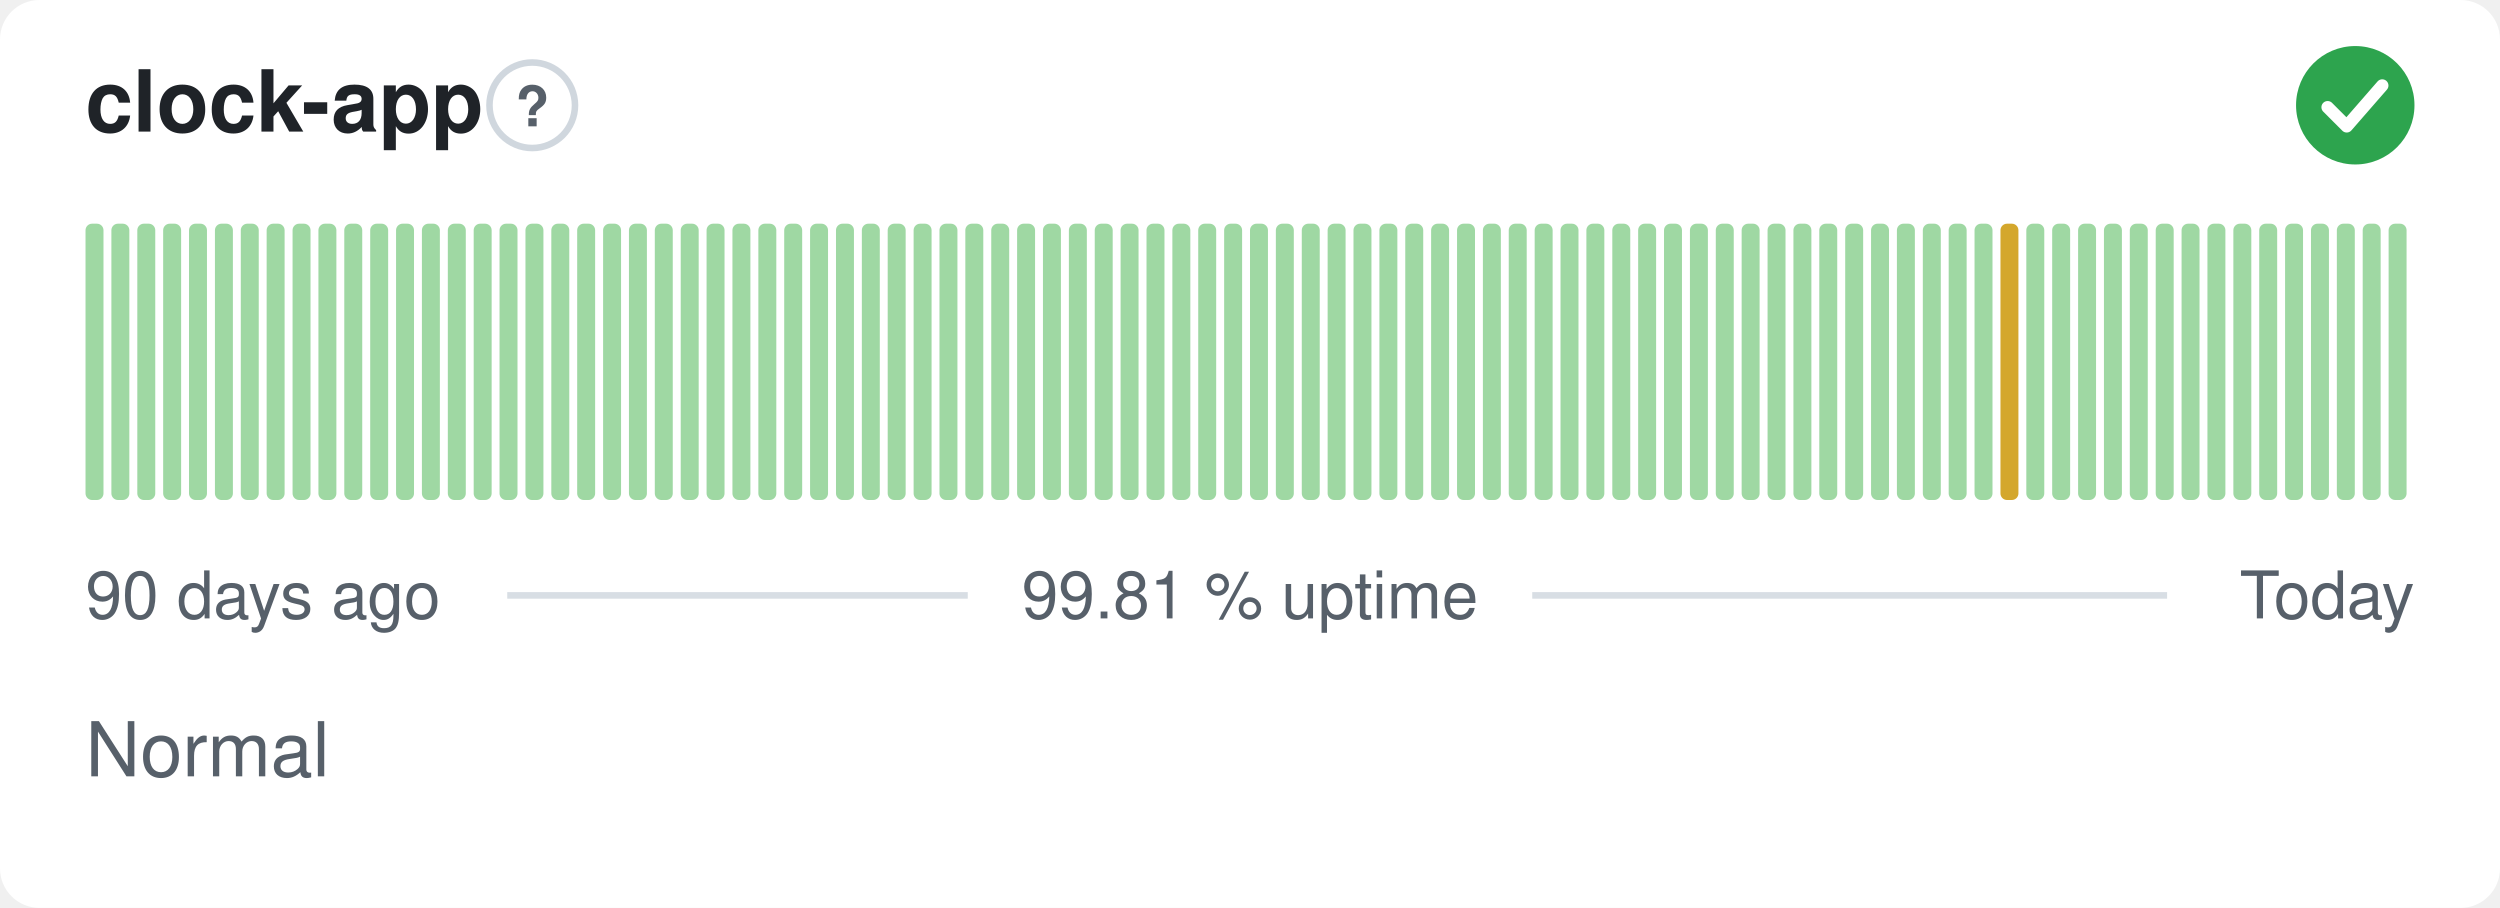
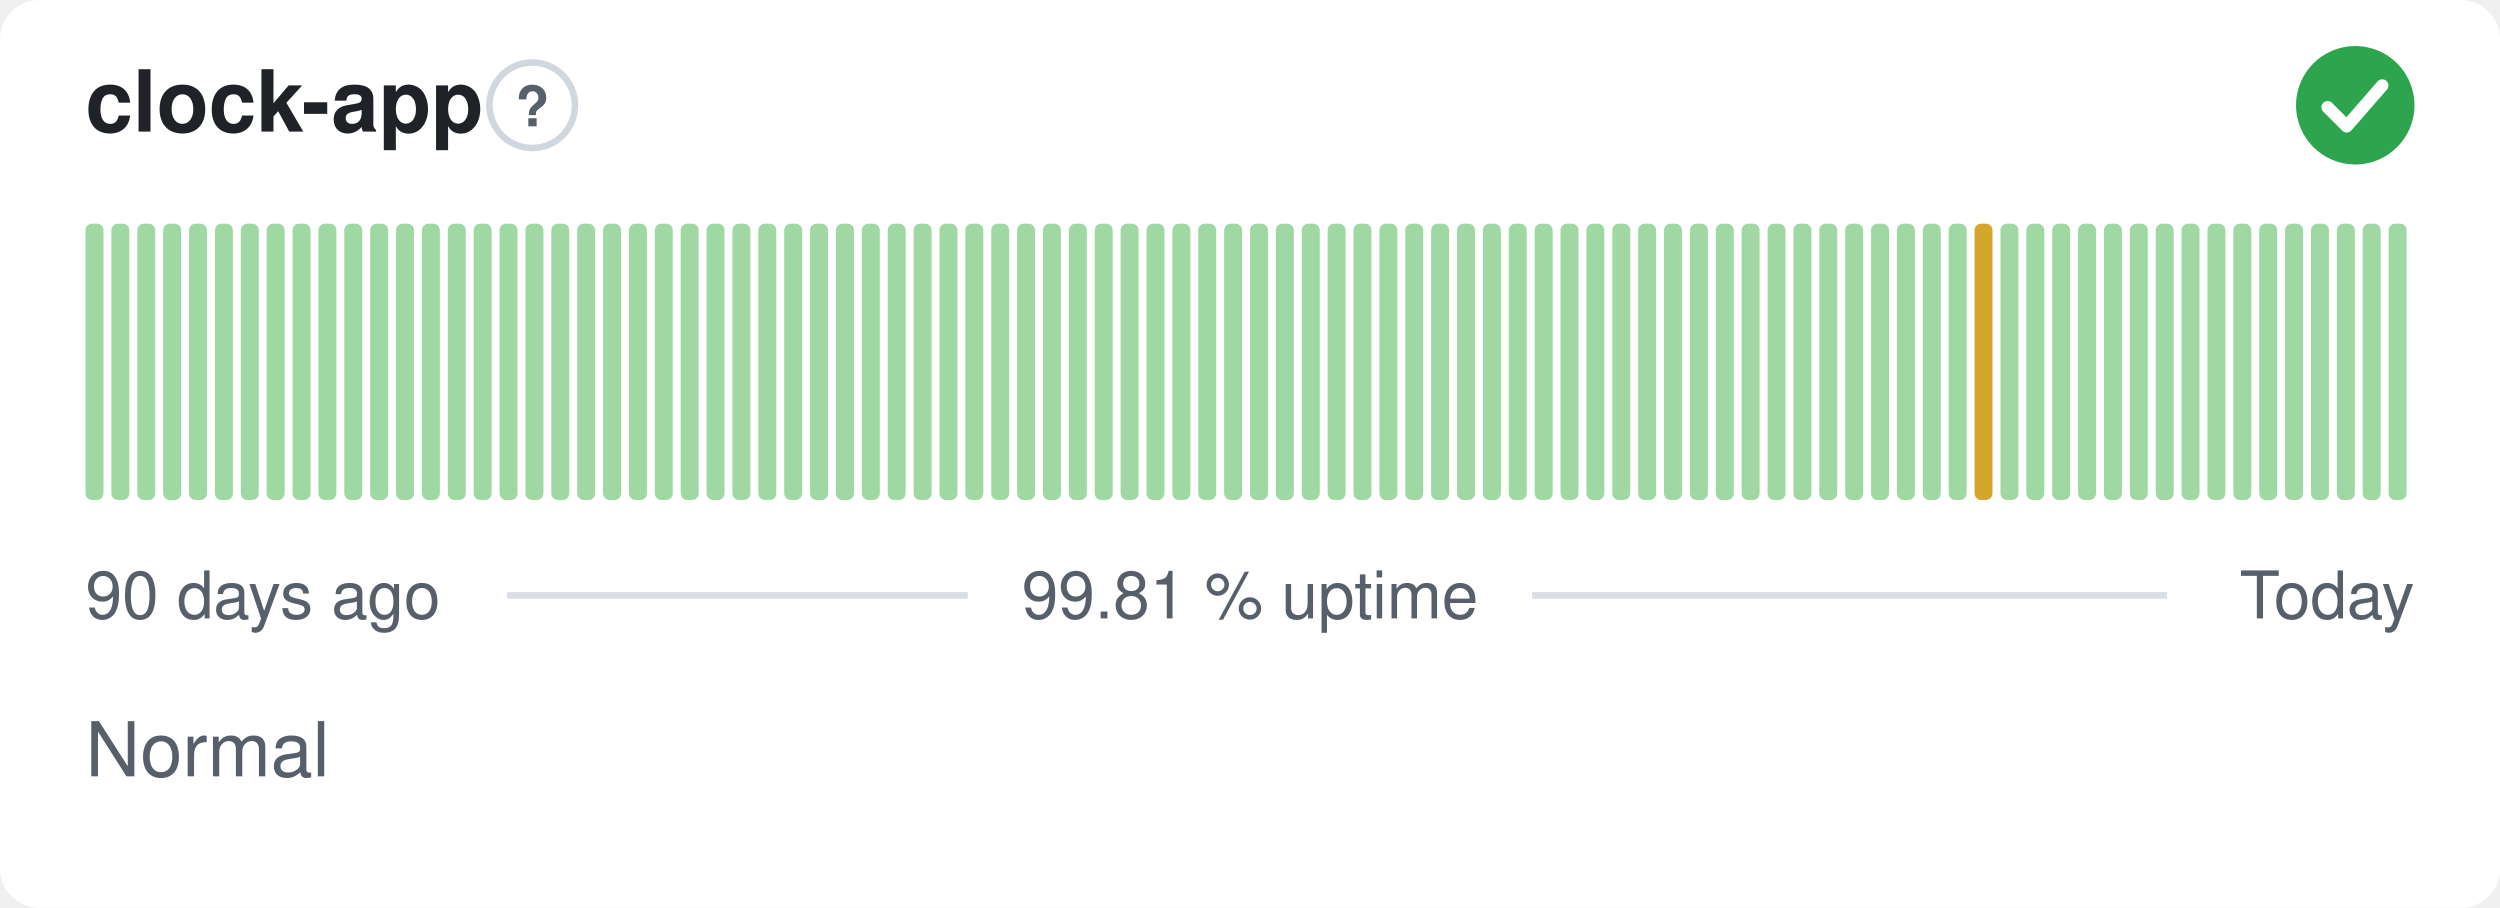
<svg xmlns="http://www.w3.org/2000/svg" width="380" height="138" viewBox="0 0 380 138" role="img" aria-label="clock-app: Normal, 99.81 % uptime over the last 90 days" font-family="-apple-system,BlinkMacSystemFont,'Segoe UI',Helvetica,Arial,sans-serif">
  <style>
    @media (prefers-color-scheme: dark) {
      .bg { fill: #0d1117 }
      .title { fill: #e6edf3 }
      .muted { fill: #8b949e }
      .hint { stroke: #30363d }
      .rule { stroke: #30363d }
      .nodata { fill: #21262d }
    }
  </style>
  <rect class="bg" width="380" height="138" rx="6" fill="#ffffff" />
  <text class="title" x="13" y="20" font-size="13" font-weight="600" fill="#1f2328">clock-app</text>
  <circle class="hint" cx="80.9" cy="16" r="6.5" fill="none" stroke="#d0d7de" stroke-width="1" />
  <text class="muted" x="80.9" y="19.2" text-anchor="middle" font-size="8.5" font-weight="700" fill="#57606a">?</text>
  <circle cx="358" cy="16" r="9" fill="#2da44e" />
  <path d="M353.80 16.30l2.90 2.90 5.40 -6.20" fill="none" stroke="#fff" stroke-width="1.89" stroke-linecap="round" stroke-linejoin="round" />
  <rect x="13.00" y="34.00" width="2.73" height="42.00" rx="1" fill="#9fd8a3" />
  <rect x="16.93" y="34.00" width="2.73" height="42.00" rx="1" fill="#9fd8a3" />
  <rect x="20.87" y="34.00" width="2.73" height="42.00" rx="1" fill="#9fd8a3" />
  <rect x="24.80" y="34.00" width="2.73" height="42.00" rx="1" fill="#9fd8a3" />
  <rect x="28.73" y="34.00" width="2.73" height="42.00" rx="1" fill="#9fd8a3" />
  <rect x="32.67" y="34.00" width="2.73" height="42.00" rx="1" fill="#9fd8a3" />
  <rect x="36.60" y="34.00" width="2.73" height="42.00" rx="1" fill="#9fd8a3" />
  <rect x="40.53" y="34.00" width="2.73" height="42.00" rx="1" fill="#9fd8a3" />
  <rect x="44.47" y="34.00" width="2.73" height="42.00" rx="1" fill="#9fd8a3" />
  <rect x="48.40" y="34.00" width="2.73" height="42.00" rx="1" fill="#9fd8a3" />
  <rect x="52.33" y="34.00" width="2.73" height="42.00" rx="1" fill="#9fd8a3" />
  <rect x="56.27" y="34.00" width="2.73" height="42.00" rx="1" fill="#9fd8a3" />
  <rect x="60.20" y="34.00" width="2.73" height="42.00" rx="1" fill="#9fd8a3" />
  <rect x="64.13" y="34.00" width="2.73" height="42.00" rx="1" fill="#9fd8a3" />
  <rect x="68.07" y="34.00" width="2.73" height="42.00" rx="1" fill="#9fd8a3" />
  <rect x="72.00" y="34.00" width="2.73" height="42.00" rx="1" fill="#9fd8a3" />
  <rect x="75.93" y="34.00" width="2.73" height="42.00" rx="1" fill="#9fd8a3" />
  <rect x="79.87" y="34.00" width="2.73" height="42.00" rx="1" fill="#9fd8a3" />
  <rect x="83.80" y="34.00" width="2.73" height="42.00" rx="1" fill="#9fd8a3" />
  <rect x="87.73" y="34.00" width="2.73" height="42.00" rx="1" fill="#9fd8a3" />
  <rect x="91.67" y="34.00" width="2.73" height="42.00" rx="1" fill="#9fd8a3" />
  <rect x="95.60" y="34.00" width="2.73" height="42.00" rx="1" fill="#9fd8a3" />
  <rect x="99.53" y="34.00" width="2.73" height="42.00" rx="1" fill="#9fd8a3" />
  <rect x="103.47" y="34.00" width="2.73" height="42.00" rx="1" fill="#9fd8a3" />
  <rect x="107.40" y="34.00" width="2.73" height="42.00" rx="1" fill="#9fd8a3" />
  <rect x="111.33" y="34.00" width="2.73" height="42.00" rx="1" fill="#9fd8a3" />
  <rect x="115.27" y="34.00" width="2.73" height="42.00" rx="1" fill="#9fd8a3" />
  <rect x="119.20" y="34.00" width="2.73" height="42.00" rx="1" fill="#9fd8a3" />
  <rect x="123.13" y="34.00" width="2.73" height="42.00" rx="1" fill="#9fd8a3" />
  <rect x="127.07" y="34.00" width="2.73" height="42.00" rx="1" fill="#9fd8a3" />
  <rect x="131.00" y="34.00" width="2.73" height="42.00" rx="1" fill="#9fd8a3" />
  <rect x="134.93" y="34.00" width="2.73" height="42.00" rx="1" fill="#9fd8a3" />
  <rect x="138.87" y="34.00" width="2.73" height="42.00" rx="1" fill="#9fd8a3" />
  <rect x="142.80" y="34.00" width="2.73" height="42.00" rx="1" fill="#9fd8a3" />
  <rect x="146.73" y="34.00" width="2.73" height="42.00" rx="1" fill="#9fd8a3" />
  <rect x="150.67" y="34.00" width="2.73" height="42.00" rx="1" fill="#9fd8a3" />
  <rect x="154.60" y="34.00" width="2.73" height="42.00" rx="1" fill="#9fd8a3" />
  <rect x="158.53" y="34.00" width="2.73" height="42.00" rx="1" fill="#9fd8a3" />
  <rect x="162.47" y="34.00" width="2.73" height="42.00" rx="1" fill="#9fd8a3" />
  <rect x="166.40" y="34.00" width="2.73" height="42.00" rx="1" fill="#9fd8a3" />
  <rect x="170.33" y="34.00" width="2.73" height="42.00" rx="1" fill="#9fd8a3" />
  <rect x="174.27" y="34.00" width="2.73" height="42.00" rx="1" fill="#9fd8a3" />
  <rect x="178.20" y="34.00" width="2.73" height="42.00" rx="1" fill="#9fd8a3" />
  <rect x="182.13" y="34.00" width="2.73" height="42.00" rx="1" fill="#9fd8a3" />
  <rect x="186.07" y="34.00" width="2.73" height="42.00" rx="1" fill="#9fd8a3" />
  <rect x="190.00" y="34.00" width="2.73" height="42.00" rx="1" fill="#9fd8a3" />
  <rect x="193.93" y="34.00" width="2.73" height="42.00" rx="1" fill="#9fd8a3" />
  <rect x="197.87" y="34.00" width="2.73" height="42.00" rx="1" fill="#9fd8a3" />
  <rect x="201.80" y="34.00" width="2.73" height="42.00" rx="1" fill="#9fd8a3" />
  <rect x="205.73" y="34.00" width="2.73" height="42.00" rx="1" fill="#9fd8a3" />
  <rect x="209.67" y="34.00" width="2.73" height="42.00" rx="1" fill="#9fd8a3" />
  <rect x="213.60" y="34.00" width="2.73" height="42.00" rx="1" fill="#9fd8a3" />
  <rect x="217.53" y="34.00" width="2.73" height="42.00" rx="1" fill="#9fd8a3" />
  <rect x="221.47" y="34.00" width="2.73" height="42.00" rx="1" fill="#9fd8a3" />
  <rect x="225.40" y="34.00" width="2.73" height="42.00" rx="1" fill="#9fd8a3" />
  <rect x="229.33" y="34.00" width="2.73" height="42.00" rx="1" fill="#9fd8a3" />
  <rect x="233.27" y="34.00" width="2.73" height="42.00" rx="1" fill="#9fd8a3" />
  <rect x="237.20" y="34.00" width="2.73" height="42.00" rx="1" fill="#9fd8a3" />
  <rect x="241.13" y="34.00" width="2.73" height="42.00" rx="1" fill="#9fd8a3" />
  <rect x="245.07" y="34.00" width="2.73" height="42.00" rx="1" fill="#9fd8a3" />
  <rect x="249.00" y="34.00" width="2.73" height="42.00" rx="1" fill="#9fd8a3" />
  <rect x="252.93" y="34.00" width="2.73" height="42.00" rx="1" fill="#9fd8a3" />
  <rect x="256.87" y="34.00" width="2.73" height="42.00" rx="1" fill="#9fd8a3" />
  <rect x="260.80" y="34.00" width="2.73" height="42.00" rx="1" fill="#9fd8a3" />
  <rect x="264.73" y="34.00" width="2.73" height="42.00" rx="1" fill="#9fd8a3" />
  <rect x="268.67" y="34.00" width="2.73" height="42.00" rx="1" fill="#9fd8a3" />
  <rect x="272.60" y="34.00" width="2.73" height="42.00" rx="1" fill="#9fd8a3" />
  <rect x="276.53" y="34.00" width="2.73" height="42.00" rx="1" fill="#9fd8a3" />
  <rect x="280.47" y="34.00" width="2.73" height="42.00" rx="1" fill="#9fd8a3" />
  <rect x="284.40" y="34.00" width="2.73" height="42.00" rx="1" fill="#9fd8a3" />
  <rect x="288.33" y="34.00" width="2.73" height="42.00" rx="1" fill="#9fd8a3" />
  <rect x="292.27" y="34.00" width="2.73" height="42.00" rx="1" fill="#9fd8a3" />
  <rect x="296.20" y="34.00" width="2.73" height="42.00" rx="1" fill="#9fd8a3" />
-   <rect x="300.13" y="34.00" width="2.73" height="42.00" rx="1" fill="#9fd8a3" />
-   <rect x="304.07" y="34.00" width="2.73" height="42.00" rx="1" fill="#d4a72c" />
+   <rect x="300.13" y="34.00" width="2.73" height="42.00" rx="1" fill="#d4a72c" />
+   <rect x="304.07" y="34.00" width="2.73" height="42.00" rx="1" fill="#9fd8a3" />
  <rect x="308.00" y="34.00" width="2.73" height="42.00" rx="1" fill="#9fd8a3" />
  <rect x="311.93" y="34.00" width="2.73" height="42.00" rx="1" fill="#9fd8a3" />
  <rect x="315.87" y="34.00" width="2.73" height="42.00" rx="1" fill="#9fd8a3" />
  <rect x="319.80" y="34.00" width="2.73" height="42.00" rx="1" fill="#9fd8a3" />
  <rect x="323.73" y="34.00" width="2.73" height="42.00" rx="1" fill="#9fd8a3" />
  <rect x="327.67" y="34.00" width="2.73" height="42.00" rx="1" fill="#9fd8a3" />
  <rect x="331.60" y="34.00" width="2.73" height="42.00" rx="1" fill="#9fd8a3" />
  <rect x="335.53" y="34.00" width="2.73" height="42.00" rx="1" fill="#9fd8a3" />
  <rect x="339.47" y="34.00" width="2.73" height="42.00" rx="1" fill="#9fd8a3" />
  <rect x="343.40" y="34.00" width="2.73" height="42.00" rx="1" fill="#9fd8a3" />
  <rect x="347.33" y="34.00" width="2.73" height="42.00" rx="1" fill="#9fd8a3" />
  <rect x="351.27" y="34.00" width="2.73" height="42.00" rx="1" fill="#9fd8a3" />
  <rect x="355.20" y="34.00" width="2.73" height="42.00" rx="1" fill="#9fd8a3" />
  <rect x="359.13" y="34.00" width="2.73" height="42.00" rx="1" fill="#9fd8a3" />
  <rect x="363.07" y="34.00" width="2.73" height="42.00" rx="1" fill="#9fd8a3" />
  <text class="muted" x="13" y="94" font-size="10" fill="#57606a">90 days ago</text>
  <text class="muted" x="190" y="94" text-anchor="middle" font-size="10" fill="#57606a">99.81 % uptime</text>
  <text class="muted" x="367" y="94" text-anchor="end" font-size="10" fill="#57606a">Today</text>
  <line class="rule" x1="77.1" y1="90.5" x2="147.1" y2="90.5" stroke="#d8dee4" stroke-width="1" />
  <line class="rule" x1="232.9" y1="90.5" x2="329.4" y2="90.5" stroke="#d8dee4" stroke-width="1" />
  <text class="muted" x="13" y="118" font-size="11.5" fill="#57606a">Normal</text>
</svg>
